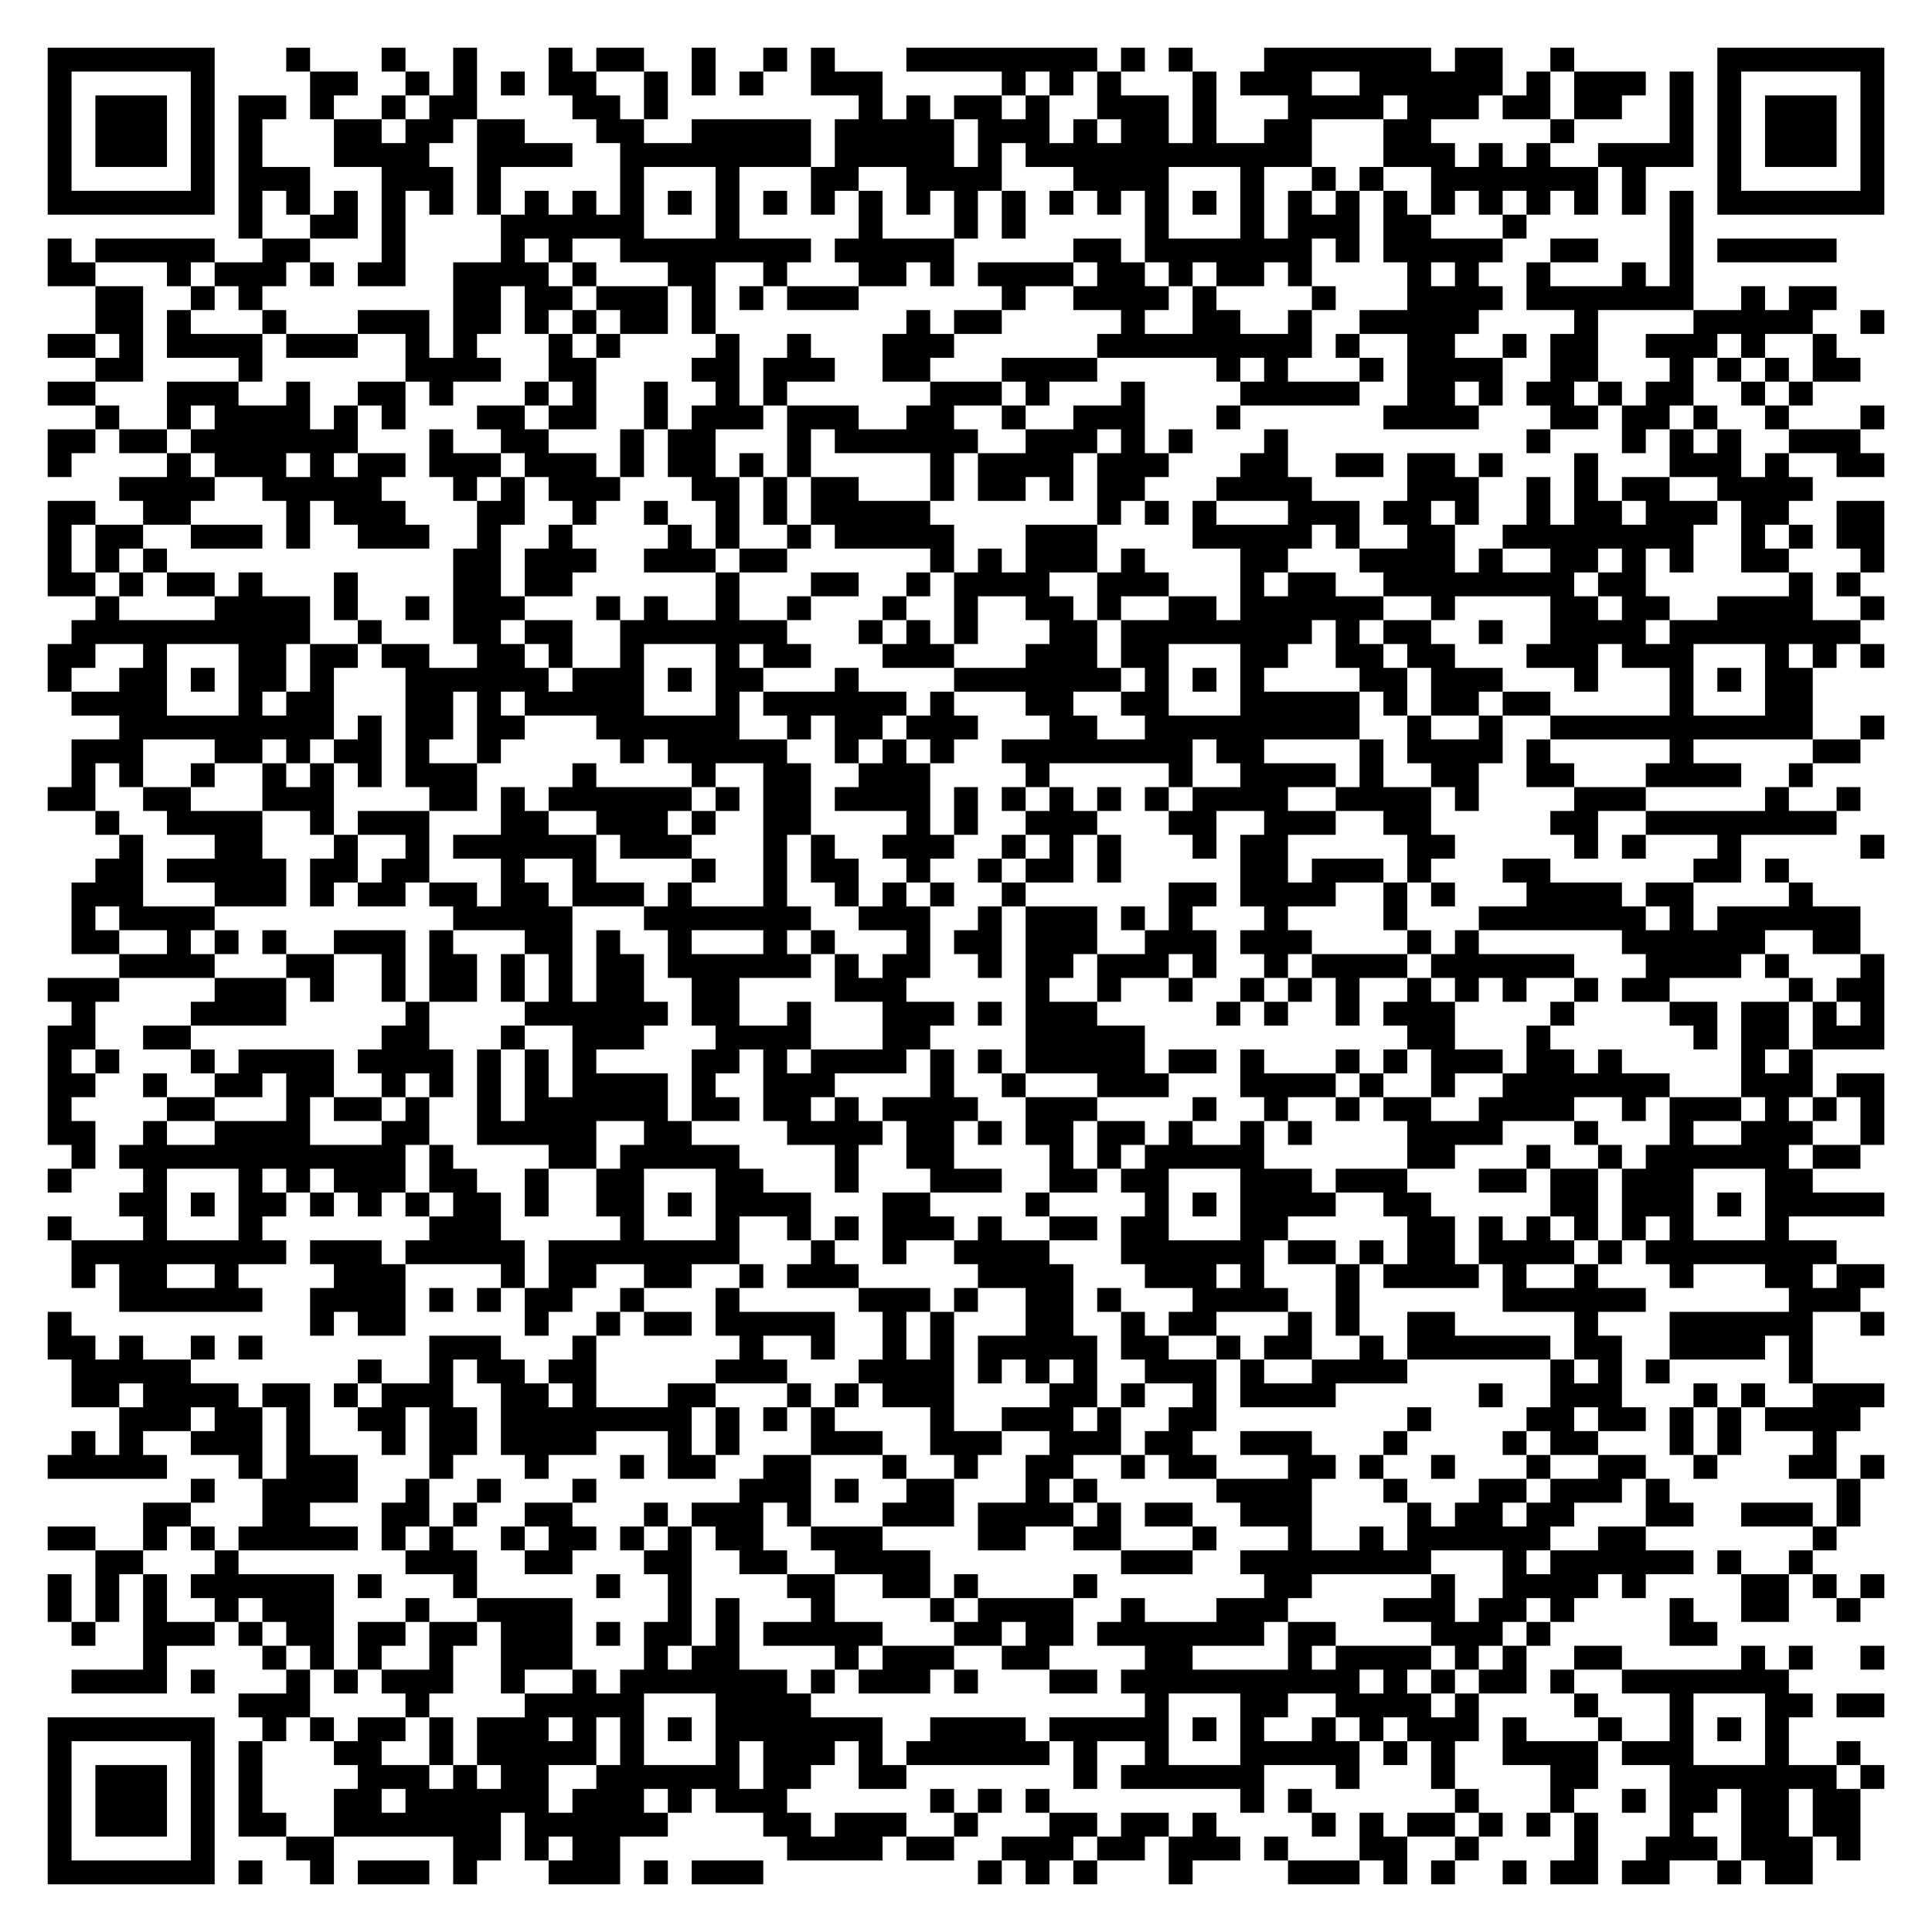
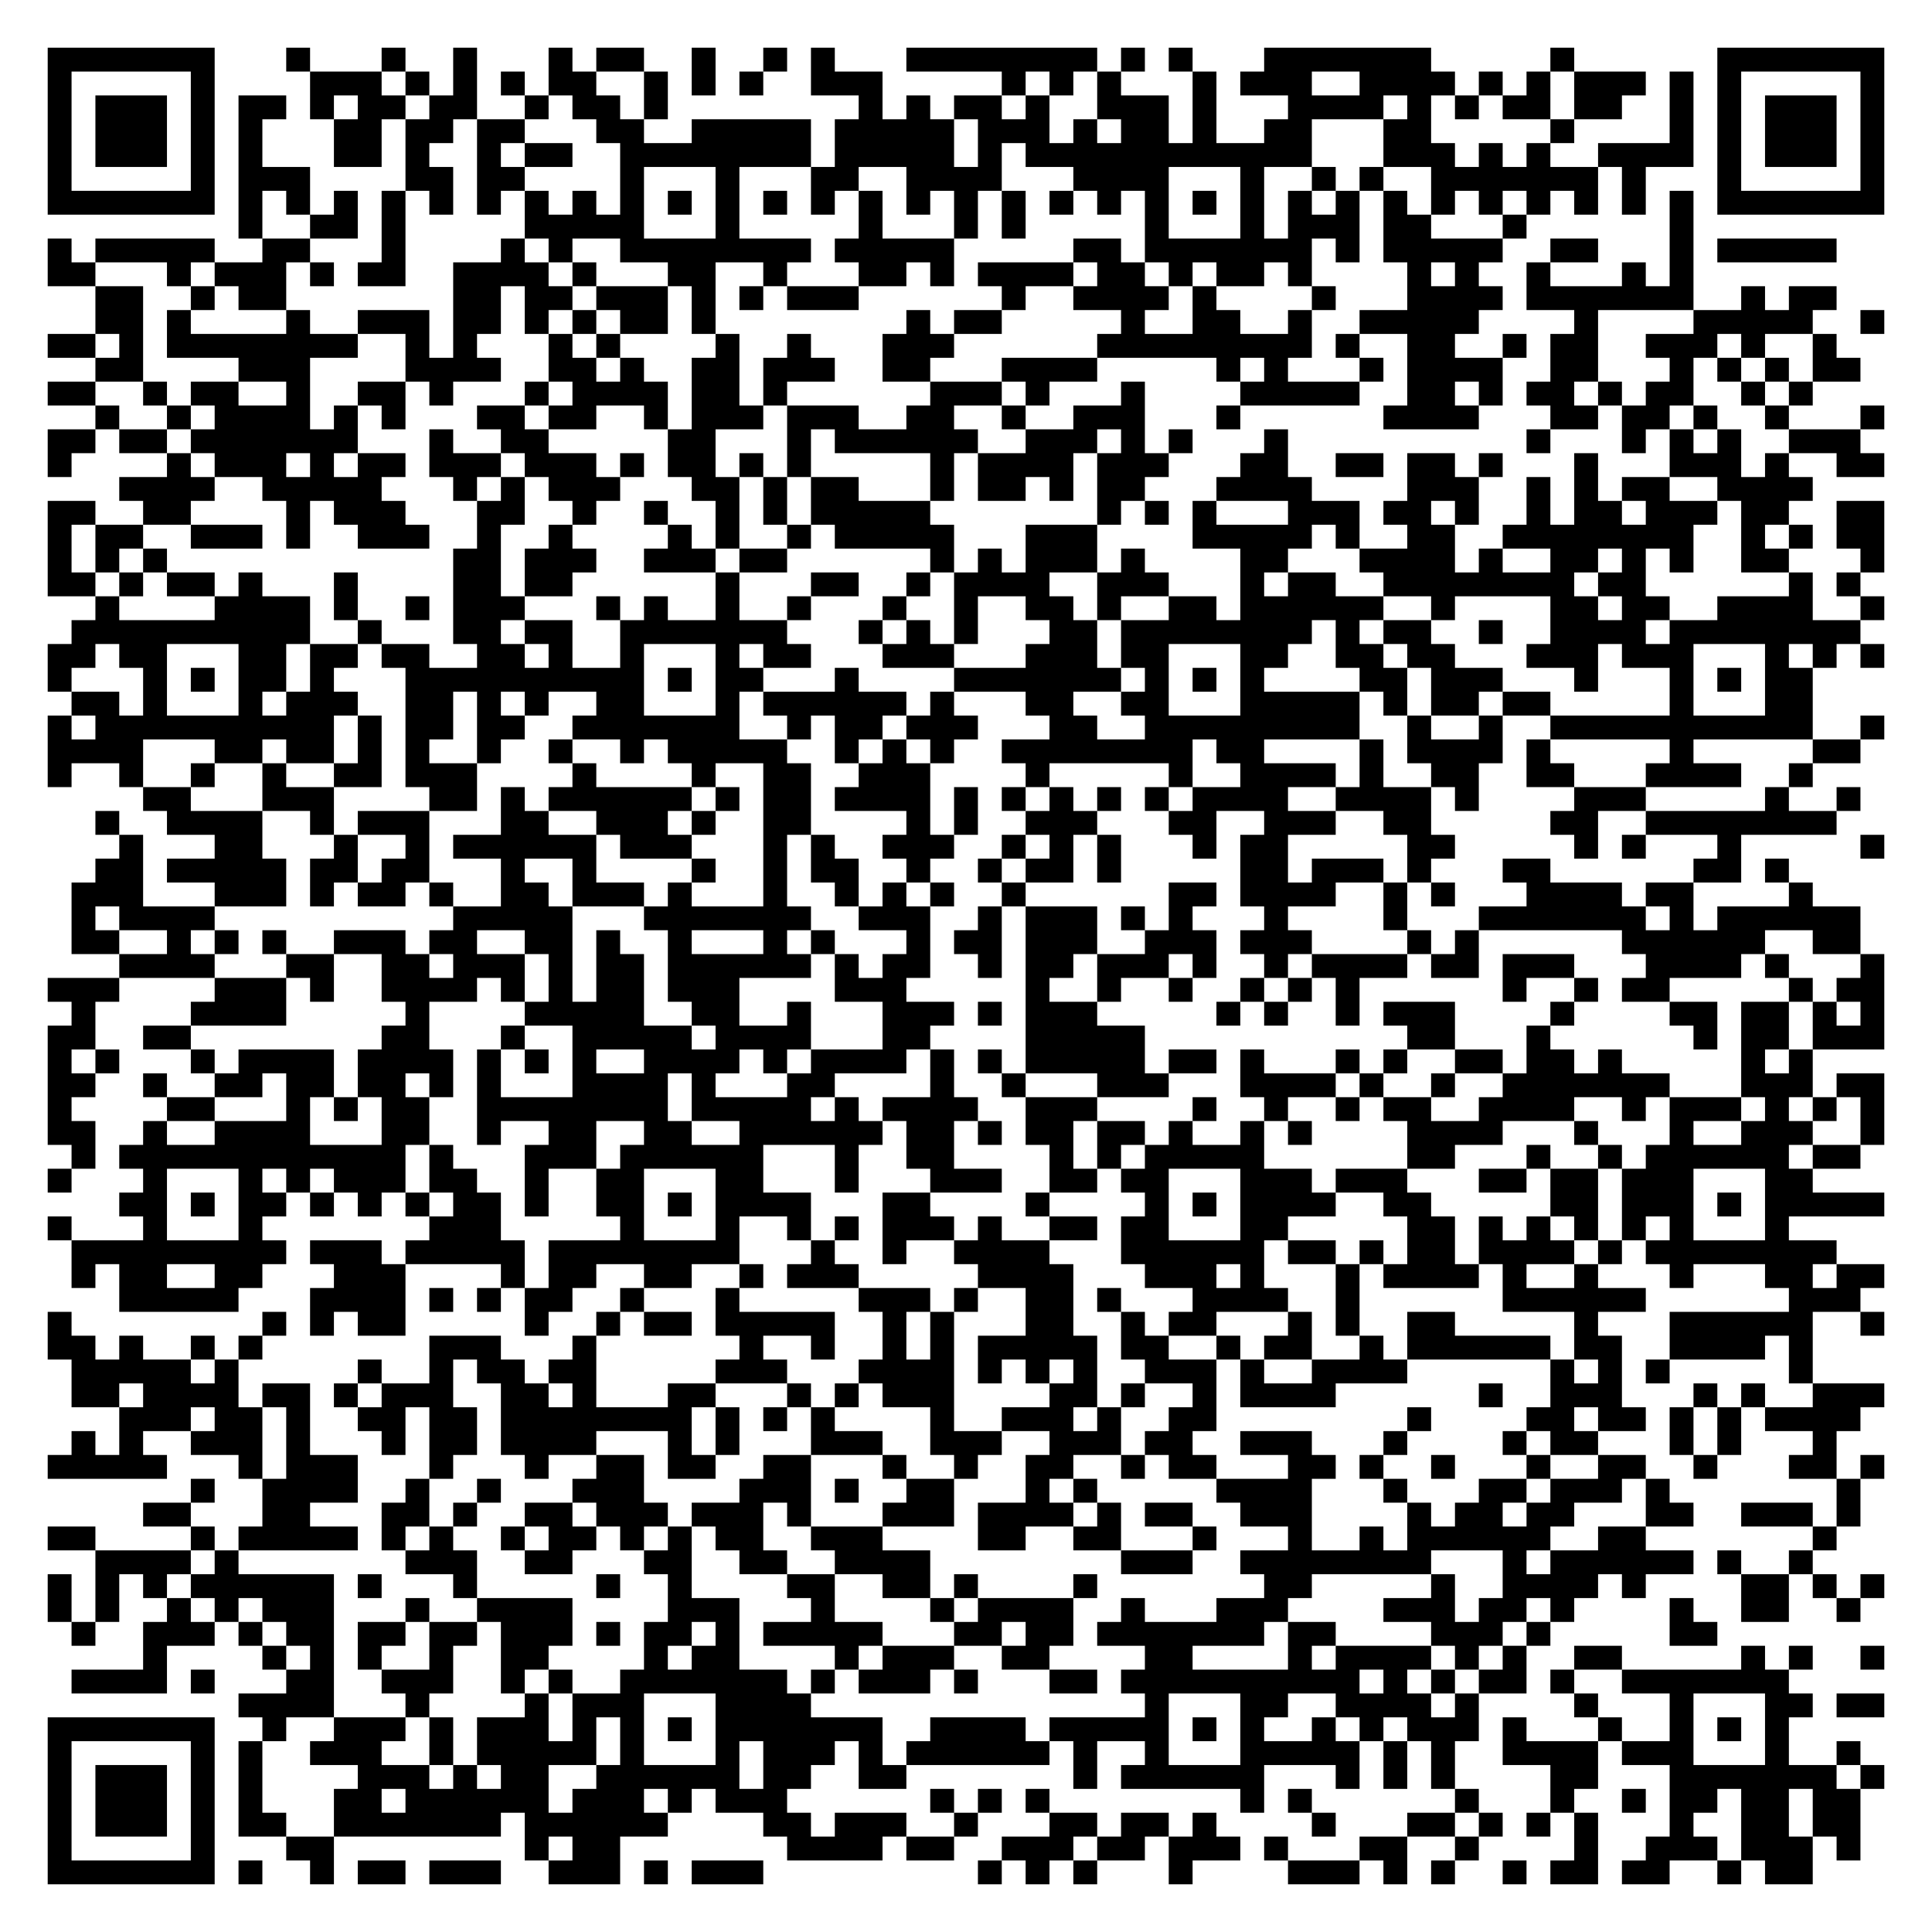
<svg xmlns="http://www.w3.org/2000/svg" width="324" height="324" class="segno">
  <g transform="scale(4)">
    <path fill="#fff" d="M0 0h81v81h-81z" />
-     <path class="qrline" stroke="#000" d="M2 2.5h7m3 0h1m3 0h1m2 0h1m3 0h1m1 0h2m2 0h1m2 0h1m1 0h1m3 0h8m1 0h1m1 0h1m3 0h7m1 0h2m2 0h1m6 0h7m-77 1h1m5 0h1m4 0h2m2 0h1m1 0h1m1 0h1m1 0h2m2 0h1m1 0h1m1 0h1m2 0h3m5 0h1m1 0h1m1 0h1m3 0h1m1 0h3m2 0h6m1 0h1m1 0h3m1 0h1m1 0h1m5 0h1m-77 1h1m1 0h3m1 0h1m1 0h2m1 0h1m2 0h1m1 0h2m4 0h2m1 0h1m8 0h1m1 0h1m1 0h2m1 0h1m2 0h3m1 0h1m3 0h4m1 0h3m1 0h2m1 0h2m2 0h1m1 0h1m1 0h3m1 0h1m-77 1h1m1 0h3m1 0h1m1 0h1m3 0h2m1 0h2m1 0h2m3 0h2m2 0h5m1 0h5m1 0h3m1 0h1m1 0h2m1 0h1m2 0h2m3 0h2m5 0h1m4 0h1m1 0h1m1 0h3m1 0h1m-77 1h1m1 0h3m1 0h1m1 0h1m3 0h4m2 0h4m2 0h8m1 0h5m1 0h1m1 0h12m3 0h3m1 0h1m1 0h1m2 0h4m1 0h1m1 0h3m1 0h1m-77 1h1m5 0h1m1 0h3m3 0h3m1 0h1m5 0h1m3 0h1m3 0h2m2 0h4m3 0h4m3 0h1m2 0h1m1 0h1m2 0h7m1 0h1m3 0h1m5 0h1m-77 1h7m1 0h1m1 0h1m1 0h1m1 0h1m1 0h1m1 0h1m1 0h1m1 0h1m1 0h1m1 0h1m1 0h1m1 0h1m1 0h1m1 0h1m1 0h1m1 0h1m1 0h1m1 0h1m1 0h1m1 0h1m1 0h1m1 0h1m1 0h1m1 0h1m1 0h1m1 0h1m1 0h1m1 0h1m1 0h1m1 0h1m1 0h1m1 0h7m-69 1h1m2 0h2m1 0h1m4 0h6m3 0h1m5 0h1m3 0h1m1 0h1m5 0h1m3 0h1m1 0h3m1 0h2m3 0h1m6 0h1m-69 1h1m1 0h5m2 0h2m3 0h1m4 0h1m1 0h1m2 0h8m1 0h5m5 0h2m1 0h7m1 0h1m1 0h5m2 0h2m3 0h1m1 0h5m-75 1h2m3 0h1m1 0h3m1 0h1m1 0h2m2 0h4m1 0h1m3 0h2m2 0h1m3 0h2m1 0h1m1 0h4m1 0h2m1 0h1m1 0h2m1 0h1m4 0h1m1 0h1m2 0h1m3 0h1m1 0h1m-67 1h2m2 0h1m1 0h1m8 0h2m1 0h2m1 0h3m1 0h1m1 0h1m1 0h3m6 0h1m2 0h4m1 0h1m4 0h1m3 0h4m1 0h7m2 0h1m1 0h2m-73 1h2m1 0h1m3 0h1m3 0h3m1 0h2m1 0h1m1 0h1m1 0h2m1 0h1m8 0h1m1 0h2m5 0h1m2 0h2m2 0h1m2 0h5m4 0h1m4 0h5m2 0h1m-77 1h2m1 0h1m1 0h4m1 0h3m2 0h1m1 0h1m3 0h1m1 0h1m4 0h1m2 0h1m3 0h3m6 0h9m1 0h1m2 0h2m2 0h1m1 0h2m2 0h3m1 0h1m2 0h1m-73 1h2m4 0h1m6 0h4m2 0h2m4 0h2m1 0h3m2 0h2m3 0h4m5 0h1m1 0h1m3 0h1m1 0h4m2 0h2m3 0h1m1 0h1m1 0h1m1 0h2m-76 1h2m3 0h3m2 0h1m2 0h2m1 0h1m3 0h1m1 0h1m2 0h1m2 0h1m1 0h1m6 0h3m1 0h1m3 0h1m4 0h5m2 0h2m1 0h1m1 0h2m1 0h1m1 0h2m2 0h1m1 0h1m-72 1h1m2 0h1m1 0h4m1 0h1m1 0h1m3 0h2m1 0h2m2 0h1m1 0h3m1 0h3m2 0h2m2 0h1m2 0h3m3 0h1m6 0h4m3 0h2m1 0h2m1 0h1m2 0h1m3 0h1m-77 1h2m1 0h2m1 0h7m3 0h1m2 0h2m3 0h1m1 0h2m3 0h1m1 0h6m2 0h3m1 0h1m1 0h1m3 0h1m10 0h1m3 0h1m1 0h1m1 0h1m2 0h3m-76 1h1m4 0h1m1 0h3m1 0h1m1 0h2m1 0h3m1 0h3m1 0h1m1 0h2m1 0h1m1 0h1m5 0h1m1 0h4m1 0h3m3 0h2m2 0h2m1 0h2m1 0h1m3 0h1m3 0h3m1 0h1m2 0h2m-74 1h4m2 0h5m3 0h1m1 0h1m1 0h3m3 0h2m1 0h1m1 0h2m3 0h1m1 0h2m1 0h1m1 0h2m3 0h4m4 0h3m2 0h1m1 0h1m1 0h2m2 0h4m-74 1h2m2 0h2m4 0h1m1 0h3m3 0h2m2 0h1m2 0h1m2 0h1m1 0h1m1 0h5m7 0h1m1 0h1m1 0h1m3 0h3m1 0h2m1 0h1m2 0h1m1 0h2m1 0h3m1 0h2m2 0h2m-77 1h1m1 0h2m2 0h3m1 0h1m2 0h3m2 0h1m2 0h1m4 0h1m1 0h1m2 0h1m1 0h5m3 0h3m4 0h5m1 0h1m2 0h2m2 0h8m2 0h1m1 0h1m1 0h2m-77 1h1m1 0h1m1 0h1m12 0h2m1 0h3m2 0h3m1 0h2m6 0h1m1 0h1m1 0h3m1 0h1m4 0h2m3 0h4m1 0h1m2 0h2m1 0h1m1 0h1m2 0h2m3 0h1m-77 1h2m1 0h1m1 0h2m1 0h1m3 0h1m4 0h2m1 0h2m6 0h1m3 0h2m2 0h1m1 0h4m2 0h3m3 0h1m1 0h2m2 0h8m1 0h2m6 0h1m1 0h1m-74 1h1m4 0h4m1 0h1m2 0h1m1 0h3m3 0h1m1 0h1m2 0h1m2 0h1m3 0h1m2 0h1m2 0h2m1 0h1m2 0h2m1 0h6m2 0h1m4 0h2m1 0h2m2 0h4m2 0h1m-76 1h10m2 0h1m3 0h2m1 0h2m2 0h7m3 0h1m1 0h1m1 0h1m3 0h2m1 0h8m1 0h1m1 0h2m2 0h1m2 0h4m1 0h8m-76 1h2m2 0h1m3 0h2m1 0h2m1 0h2m2 0h2m1 0h1m2 0h1m3 0h1m1 0h2m3 0h3m3 0h3m1 0h2m3 0h2m2 0h2m1 0h2m3 0h3m1 0h3m3 0h1m1 0h1m1 0h1m-77 1h1m2 0h2m1 0h1m1 0h2m1 0h1m3 0h6m1 0h3m1 0h1m1 0h2m3 0h1m4 0h7m1 0h1m1 0h1m1 0h1m4 0h2m1 0h3m3 0h1m3 0h1m1 0h1m1 0h2m-73 1h4m3 0h1m1 0h2m3 0h2m1 0h1m1 0h5m3 0h1m1 0h6m1 0h1m3 0h2m2 0h2m3 0h5m1 0h1m1 0h2m1 0h2m5 0h1m3 0h2m-71 1h9m1 0h1m1 0h2m1 0h2m3 0h6m2 0h1m1 0h2m1 0h3m3 0h2m2 0h9m2 0h1m2 0h1m2 0h11m2 0h1m-76 1h3m3 0h2m1 0h1m1 0h2m1 0h1m2 0h1m5 0h1m1 0h5m2 0h1m1 0h1m1 0h1m2 0h8m1 0h2m4 0h1m1 0h4m1 0h1m5 0h1m5 0h2m-75 1h1m1 0h1m2 0h1m2 0h1m1 0h1m1 0h1m1 0h3m4 0h1m4 0h1m2 0h2m2 0h3m4 0h1m5 0h1m2 0h4m1 0h1m2 0h2m2 0h2m3 0h4m2 0h1m-74 1h2m2 0h2m3 0h3m4 0h2m1 0h1m1 0h6m1 0h1m1 0h2m1 0h4m1 0h1m1 0h1m1 0h1m1 0h1m1 0h1m1 0h4m2 0h4m1 0h1m4 0h3m5 0h1m2 0h1m-74 1h1m2 0h4m2 0h1m1 0h3m3 0h2m2 0h3m1 0h1m2 0h2m4 0h1m1 0h1m2 0h3m3 0h2m2 0h3m2 0h2m5 0h2m2 0h8m-72 1h1m3 0h2m3 0h1m2 0h1m1 0h6m1 0h3m3 0h1m1 0h1m2 0h3m2 0h1m1 0h1m1 0h1m3 0h1m1 0h2m5 0h2m5 0h1m1 0h1m3 0h1m5 0h1m-75 1h2m1 0h5m1 0h2m1 0h2m3 0h1m2 0h1m4 0h1m2 0h1m1 0h2m2 0h1m2 0h1m1 0h2m1 0h1m5 0h2m1 0h3m1 0h1m3 0h2m6 0h2m1 0h1m-72 1h3m3 0h3m1 0h1m1 0h2m1 0h2m1 0h2m1 0h3m1 0h1m3 0h1m2 0h1m1 0h1m1 0h1m2 0h1m6 0h2m1 0h4m2 0h1m1 0h1m3 0h4m1 0h2m4 0h1m-73 1h1m1 0h4m10 0h5m3 0h7m2 0h3m2 0h1m1 0h3m1 0h1m1 0h1m3 0h1m4 0h1m3 0h7m1 0h1m1 0h6m-75 1h2m2 0h1m1 0h1m1 0h1m2 0h3m1 0h1m3 0h2m1 0h1m2 0h1m3 0h1m1 0h1m3 0h1m1 0h2m1 0h3m2 0h3m1 0h3m4 0h1m1 0h1m6 0h6m2 0h2m-73 1h4m3 0h2m2 0h1m1 0h2m1 0h1m1 0h1m1 0h2m1 0h6m1 0h1m1 0h2m2 0h1m1 0h2m1 0h3m1 0h1m2 0h1m1 0h4m1 0h6m3 0h4m1 0h1m3 0h1m-77 1h3m4 0h3m1 0h1m2 0h1m1 0h2m1 0h1m1 0h1m1 0h2m2 0h2m4 0h3m5 0h1m2 0h1m2 0h1m2 0h1m1 0h1m1 0h1m2 0h1m1 0h1m1 0h1m2 0h1m1 0h2m5 0h1m1 0h2m-76 1h1m4 0h4m5 0h1m4 0h6m1 0h2m2 0h1m3 0h3m1 0h1m1 0h3m5 0h1m1 0h1m2 0h1m1 0h3m4 0h1m4 0h2m1 0h2m1 0h1m1 0h1m-77 1h2m2 0h2m8 0h2m3 0h1m2 0h3m3 0h4m3 0h2m4 0h5m11 0h2m3 0h1m6 0h1m1 0h2m1 0h3m-77 1h1m1 0h1m3 0h1m1 0h4m1 0h4m1 0h1m1 0h1m1 0h1m4 0h2m1 0h1m1 0h4m1 0h1m1 0h1m1 0h5m1 0h2m1 0h1m3 0h1m1 0h1m1 0h3m1 0h2m1 0h1m5 0h1m1 0h1m-74 1h2m2 0h1m2 0h2m1 0h2m2 0h1m1 0h1m1 0h1m1 0h1m1 0h4m1 0h1m2 0h3m4 0h1m2 0h1m3 0h3m3 0h4m1 0h1m2 0h1m2 0h7m3 0h3m1 0h2m-77 1h1m4 0h2m3 0h1m1 0h2m1 0h1m2 0h1m1 0h6m1 0h2m1 0h2m1 0h1m1 0h4m2 0h3m4 0h1m2 0h1m2 0h1m1 0h2m2 0h4m2 0h1m1 0h3m1 0h1m1 0h1m1 0h1m-77 1h2m2 0h1m2 0h4m3 0h2m2 0h5m2 0h2m4 0h4m1 0h2m1 0h1m1 0h2m1 0h2m1 0h1m2 0h1m1 0h1m4 0h4m3 0h1m3 0h1m2 0h3m2 0h1m-76 1h1m1 0h12m1 0h1m4 0h2m1 0h5m4 0h1m2 0h2m4 0h1m1 0h1m1 0h5m6 0h2m3 0h1m2 0h1m1 0h6m1 0h2m-76 1h1m3 0h1m3 0h1m1 0h1m1 0h3m1 0h2m2 0h1m2 0h2m3 0h2m3 0h1m3 0h3m2 0h2m1 0h2m3 0h3m1 0h3m3 0h2m1 0h2m1 0h3m3 0h2m-71 1h2m1 0h1m1 0h2m1 0h1m1 0h1m1 0h1m1 0h2m1 0h1m2 0h2m1 0h1m1 0h4m3 0h2m4 0h1m4 0h1m1 0h1m1 0h4m2 0h2m5 0h2m1 0h3m1 0h1m1 0h5m-77 1h1m3 0h1m3 0h1m7 0h3m5 0h1m3 0h1m2 0h1m1 0h1m1 0h3m1 0h1m2 0h2m1 0h2m3 0h2m5 0h2m1 0h1m1 0h1m1 0h1m1 0h1m1 0h1m3 0h1m-72 1h9m1 0h3m1 0h5m1 0h8m3 0h1m2 0h1m2 0h4m3 0h6m1 0h2m1 0h1m1 0h2m1 0h4m1 0h1m1 0h8m-74 1h1m1 0h2m2 0h1m4 0h3m4 0h1m1 0h2m2 0h2m2 0h1m1 0h3m5 0h4m3 0h3m1 0h1m3 0h1m1 0h4m1 0h1m2 0h1m3 0h1m3 0h2m1 0h2m-74 1h6m2 0h4m1 0h1m1 0h1m1 0h2m2 0h1m3 0h1m5 0h3m1 0h1m2 0h2m1 0h1m3 0h4m2 0h1m6 0h6m6 0h3m-76 1h1m10 0h1m1 0h2m5 0h1m2 0h1m1 0h2m1 0h5m2 0h1m1 0h1m3 0h2m2 0h1m1 0h2m3 0h1m1 0h1m2 0h2m5 0h1m3 0h6m2 0h1m-77 1h2m1 0h1m2 0h1m1 0h1m7 0h3m3 0h1m6 0h1m2 0h1m2 0h1m1 0h1m1 0h5m1 0h2m2 0h1m1 0h2m2 0h1m1 0h6m1 0h2m2 0h4m1 0h1m-73 1h5m7 0h1m2 0h1m1 0h2m1 0h2m5 0h3m3 0h4m1 0h1m1 0h1m1 0h1m2 0h3m1 0h1m2 0h4m6 0h1m1 0h1m1 0h1m5 0h1m-73 1h2m1 0h4m1 0h2m1 0h1m1 0h3m2 0h2m1 0h1m3 0h2m3 0h1m1 0h1m1 0h3m4 0h2m1 0h1m2 0h1m1 0h4m6 0h1m2 0h3m3 0h1m1 0h1m2 0h3m-74 1h3m1 0h2m1 0h1m2 0h2m1 0h2m1 0h8m1 0h1m1 0h1m1 0h1m4 0h1m2 0h3m1 0h1m2 0h2m8 0h1m4 0h2m1 0h2m1 0h1m1 0h1m1 0h4m-75 1h1m1 0h1m2 0h3m1 0h1m3 0h1m1 0h2m1 0h4m3 0h1m1 0h1m3 0h3m2 0h3m2 0h3m1 0h2m2 0h3m3 0h1m4 0h1m1 0h2m3 0h1m1 0h1m3 0h1m-75 1h5m3 0h1m1 0h3m3 0h1m3 0h1m3 0h1m1 0h2m2 0h2m3 0h1m2 0h1m2 0h2m2 0h1m1 0h2m3 0h2m1 0h1m2 0h1m3 0h1m2 0h2m2 0h1m3 0h2m1 0h1m-71 1h1m2 0h4m2 0h1m2 0h1m3 0h1m6 0h3m1 0h1m2 0h2m3 0h1m1 0h1m5 0h4m3 0h1m3 0h2m1 0h3m1 0h1m7 0h1m-72 1h2m3 0h2m3 0h2m1 0h1m2 0h2m3 0h1m1 0h3m1 0h1m3 0h3m1 0h4m1 0h1m1 0h2m2 0h3m4 0h1m1 0h2m1 0h2m3 0h2m2 0h3m1 0h1m-76 1h2m2 0h1m1 0h1m1 0h5m1 0h1m1 0h1m2 0h1m1 0h2m1 0h1m1 0h1m1 0h2m2 0h3m4 0h2m2 0h2m3 0h1m3 0h1m2 0h1m1 0h6m2 0h2m7 0h1m-73 1h2m3 0h1m7 0h3m2 0h2m3 0h2m2 0h2m2 0h4m8 0h3m2 0h8m3 0h1m1 0h6m1 0h1m2 0h1m-74 1h1m1 0h1m1 0h1m1 0h6m1 0h1m3 0h1m5 0h1m2 0h1m4 0h2m2 0h2m1 0h1m4 0h1m7 0h2m5 0h1m2 0h4m1 0h1m4 0h2m1 0h1m1 0h1m-77 1h1m1 0h1m1 0h1m2 0h1m1 0h3m3 0h1m2 0h4m4 0h1m1 0h1m3 0h1m4 0h1m1 0h4m2 0h1m3 0h3m4 0h3m1 0h2m1 0h1m4 0h1m2 0h2m2 0h1m-75 1h1m2 0h3m1 0h1m1 0h2m1 0h2m1 0h2m1 0h3m1 0h1m1 0h2m1 0h1m1 0h5m3 0h2m1 0h2m1 0h7m1 0h2m4 0h3m1 0h1m5 0h2m-66 1h1m4 0h1m1 0h1m1 0h1m2 0h1m2 0h3m3 0h1m1 0h2m4 0h1m1 0h3m2 0h2m4 0h2m4 0h1m1 0h4m1 0h1m1 0h1m2 0h2m5 0h1m1 0h1m2 0h1m-76 1h4m1 0h1m3 0h1m1 0h1m1 0h3m2 0h1m2 0h1m1 0h7m1 0h1m1 0h3m1 0h1m3 0h2m1 0h10m1 0h1m1 0h1m1 0h2m1 0h1m2 0h7m-65 1h3m4 0h1m4 0h5m3 0h4m14 0h1m3 0h2m2 0h4m1 0h1m4 0h1m3 0h1m3 0h2m1 0h2m-77 1h7m2 0h1m1 0h1m1 0h2m1 0h1m1 0h3m1 0h1m1 0h1m1 0h1m1 0h7m2 0h4m1 0h5m1 0h1m1 0h1m2 0h1m1 0h1m1 0h3m1 0h1m3 0h1m2 0h1m1 0h1m1 0h1m-73 1h1m5 0h1m1 0h1m3 0h2m2 0h1m1 0h5m1 0h1m3 0h1m1 0h3m1 0h1m1 0h6m1 0h1m2 0h1m3 0h5m1 0h1m1 0h1m2 0h4m1 0h3m3 0h1m2 0h1m-76 1h1m1 0h3m1 0h1m1 0h1m4 0h3m1 0h1m1 0h2m2 0h6m1 0h2m2 0h2m7 0h1m1 0h6m3 0h1m3 0h1m4 0h2m3 0h7m1 0h1m-77 1h1m1 0h3m1 0h1m1 0h1m3 0h2m1 0h6m1 0h3m1 0h1m1 0h3m6 0h1m1 0h1m1 0h1m8 0h1m1 0h1m6 0h1m3 0h1m2 0h1m1 0h2m1 0h2m1 0h2m-76 1h1m1 0h3m1 0h1m1 0h2m2 0h7m1 0h6m4 0h2m1 0h3m2 0h1m3 0h2m1 0h2m1 0h1m4 0h1m1 0h1m1 0h2m1 0h1m1 0h1m1 0h1m3 0h1m2 0h2m1 0h2m-76 1h1m5 0h1m3 0h2m5 0h2m1 0h1m1 0h2m7 0h4m1 0h2m2 0h3m1 0h2m1 0h3m1 0h1m3 0h2m2 0h1m4 0h1m2 0h3m1 0h3m1 0h1m-76 1h7m1 0h1m2 0h1m1 0h3m1 0h1m3 0h3m1 0h1m1 0h3m9 0h1m1 0h1m1 0h1m3 0h1m4 0h3m1 0h1m1 0h1m2 0h1m1 0h2m1 0h2m2 0h1m1 0h2" />
+     <path class="qrline" stroke="#000" d="M2 2.5h7m3 0h1m3 0h1m2 0h1m3 0h1m1 0h2m2 0h1m2 0h1m1 0h1m3 0h8m1 0h1m1 0h1m3 0h7m5 0h1m6 0h7m-77 1h1m5 0h1m4 0h3m1 0h1m1 0h1m1 0h1m1 0h2m2 0h1m1 0h1m1 0h1m2 0h3m5 0h1m1 0h1m1 0h1m3 0h1m1 0h3m2 0h4m1 0h1m1 0h1m1 0h3m1 0h1m1 0h1m5 0h1m-77 1h1m1 0h3m1 0h1m1 0h2m1 0h1m1 0h2m1 0h2m2 0h1m1 0h2m1 0h1m8 0h1m1 0h1m1 0h2m1 0h1m2 0h3m1 0h1m3 0h4m1 0h1m1 0h1m1 0h2m1 0h2m2 0h1m1 0h1m1 0h3m1 0h1m-77 1h1m1 0h3m1 0h1m1 0h1m3 0h2m1 0h2m1 0h2m3 0h2m2 0h5m1 0h5m1 0h3m1 0h1m1 0h2m1 0h1m2 0h2m3 0h2m5 0h1m4 0h1m1 0h1m1 0h3m1 0h1m-77 1h1m1 0h3m1 0h1m1 0h1m3 0h2m1 0h1m2 0h1m1 0h2m2 0h8m1 0h5m1 0h1m1 0h12m3 0h3m1 0h1m1 0h1m2 0h4m1 0h1m1 0h3m1 0h1m-77 1h1m5 0h1m1 0h3m4 0h2m1 0h2m4 0h1m3 0h1m3 0h2m2 0h4m3 0h4m3 0h1m2 0h1m1 0h1m2 0h7m1 0h1m3 0h1m5 0h1m-77 1h7m1 0h1m1 0h1m1 0h1m1 0h1m1 0h1m1 0h1m1 0h1m1 0h1m1 0h1m1 0h1m1 0h1m1 0h1m1 0h1m1 0h1m1 0h1m1 0h1m1 0h1m1 0h1m1 0h1m1 0h1m1 0h1m1 0h1m1 0h1m1 0h1m1 0h1m1 0h1m1 0h1m1 0h1m1 0h1m1 0h1m1 0h1m1 0h7m-69 1h1m2 0h2m1 0h1m5 0h5m3 0h1m5 0h1m3 0h1m1 0h1m5 0h1m3 0h1m1 0h3m1 0h2m3 0h1m6 0h1m-69 1h1m1 0h5m2 0h2m3 0h1m4 0h1m1 0h1m2 0h8m1 0h5m5 0h2m1 0h7m1 0h1m1 0h5m2 0h2m3 0h1m1 0h5m-75 1h2m3 0h1m1 0h3m1 0h1m1 0h2m2 0h4m1 0h1m3 0h2m2 0h1m3 0h2m1 0h1m1 0h4m1 0h2m1 0h1m1 0h2m1 0h1m4 0h1m1 0h1m2 0h1m3 0h1m1 0h1m-67 1h2m2 0h1m1 0h2m7 0h2m1 0h2m1 0h3m1 0h1m1 0h1m1 0h3m6 0h1m2 0h4m1 0h1m4 0h1m3 0h4m1 0h7m2 0h1m1 0h2m-73 1h2m1 0h1m4 0h1m2 0h3m1 0h2m1 0h1m1 0h1m1 0h2m1 0h1m8 0h1m1 0h2m5 0h1m2 0h2m2 0h1m2 0h5m4 0h1m4 0h5m2 0h1m-77 1h2m1 0h1m1 0h8m2 0h1m1 0h1m3 0h1m1 0h1m4 0h1m2 0h1m3 0h3m6 0h9m1 0h1m2 0h2m2 0h1m1 0h2m2 0h3m1 0h1m2 0h1m-73 1h2m4 0h3m4 0h4m2 0h2m1 0h1m2 0h2m1 0h3m2 0h2m3 0h4m5 0h1m1 0h1m3 0h1m1 0h4m2 0h2m3 0h1m1 0h1m1 0h1m1 0h2m-76 1h2m2 0h1m1 0h2m2 0h1m2 0h2m1 0h1m3 0h1m1 0h4m1 0h2m1 0h1m6 0h3m1 0h1m3 0h1m4 0h5m2 0h2m1 0h1m1 0h2m1 0h1m1 0h2m2 0h1m1 0h1m-72 1h1m2 0h1m1 0h4m1 0h1m1 0h1m3 0h2m1 0h2m2 0h1m1 0h3m1 0h3m2 0h2m2 0h1m2 0h3m3 0h1m6 0h4m3 0h2m1 0h2m1 0h1m2 0h1m3 0h1m-77 1h2m1 0h2m1 0h7m3 0h1m2 0h2m5 0h2m3 0h1m1 0h6m2 0h3m1 0h1m1 0h1m3 0h1m10 0h1m3 0h1m1 0h1m1 0h1m2 0h3m-76 1h1m4 0h1m1 0h3m1 0h1m1 0h2m1 0h3m1 0h3m1 0h1m1 0h2m1 0h1m1 0h1m5 0h1m1 0h4m1 0h3m3 0h2m2 0h2m1 0h2m1 0h1m3 0h1m3 0h3m1 0h1m2 0h2m-74 1h4m2 0h5m3 0h1m1 0h1m1 0h3m3 0h2m1 0h1m1 0h2m3 0h1m1 0h2m1 0h1m1 0h2m3 0h4m4 0h3m2 0h1m1 0h1m1 0h2m2 0h4m-74 1h2m2 0h2m4 0h1m1 0h3m3 0h2m2 0h1m2 0h1m2 0h1m1 0h1m1 0h5m7 0h1m1 0h1m1 0h1m3 0h3m1 0h2m1 0h1m2 0h1m1 0h2m1 0h3m1 0h2m2 0h2m-77 1h1m1 0h2m2 0h3m1 0h1m2 0h3m2 0h1m2 0h1m4 0h1m1 0h1m2 0h1m1 0h5m3 0h3m4 0h5m1 0h1m2 0h2m2 0h8m2 0h1m1 0h1m1 0h2m-77 1h1m1 0h1m1 0h1m12 0h2m1 0h3m2 0h3m1 0h2m6 0h1m1 0h1m1 0h3m1 0h1m4 0h2m3 0h4m1 0h1m2 0h2m1 0h1m1 0h1m2 0h2m3 0h1m-77 1h2m1 0h1m1 0h2m1 0h1m3 0h1m4 0h2m1 0h2m6 0h1m3 0h2m2 0h1m1 0h4m2 0h3m3 0h1m1 0h2m2 0h8m1 0h2m6 0h1m1 0h1m-74 1h1m4 0h4m1 0h1m2 0h1m1 0h3m3 0h1m1 0h1m2 0h1m2 0h1m3 0h1m2 0h1m2 0h2m1 0h1m2 0h2m1 0h6m2 0h1m4 0h2m1 0h2m2 0h4m2 0h1m-76 1h10m2 0h1m3 0h2m1 0h2m2 0h7m3 0h1m1 0h1m1 0h1m3 0h2m1 0h8m1 0h1m1 0h2m2 0h1m2 0h4m1 0h8m-76 1h2m1 0h2m3 0h2m1 0h2m1 0h2m2 0h2m1 0h1m2 0h1m3 0h1m1 0h2m3 0h3m3 0h3m1 0h2m3 0h2m2 0h2m1 0h2m3 0h3m1 0h3m3 0h1m1 0h1m1 0h1m-77 1h1m3 0h1m1 0h1m1 0h2m1 0h1m3 0h10m1 0h1m1 0h2m3 0h1m4 0h7m1 0h1m1 0h1m1 0h1m4 0h2m1 0h3m3 0h1m3 0h1m1 0h1m1 0h2m-73 1h2m1 0h1m3 0h1m1 0h3m2 0h2m1 0h1m1 0h1m2 0h2m3 0h1m1 0h6m1 0h1m3 0h2m2 0h2m3 0h5m1 0h1m1 0h2m1 0h2m5 0h1m3 0h2m-74 1h1m1 0h10m1 0h1m1 0h2m1 0h2m2 0h7m2 0h1m1 0h2m1 0h3m3 0h2m2 0h9m2 0h1m2 0h1m2 0h11m2 0h1m-77 1h4m3 0h2m1 0h2m1 0h1m1 0h1m2 0h1m2 0h1m2 0h1m1 0h5m2 0h1m1 0h1m1 0h1m2 0h8m1 0h2m4 0h1m1 0h4m1 0h1m5 0h1m5 0h2m-76 1h1m2 0h1m2 0h1m2 0h1m2 0h2m1 0h3m4 0h1m4 0h1m2 0h2m2 0h3m4 0h1m5 0h1m2 0h4m1 0h1m2 0h2m2 0h2m3 0h4m2 0h1m-70 1h2m3 0h3m4 0h2m1 0h1m1 0h6m1 0h1m1 0h2m1 0h4m1 0h1m1 0h1m1 0h1m1 0h1m1 0h1m1 0h4m2 0h4m1 0h1m4 0h3m5 0h1m2 0h1m-74 1h1m2 0h4m2 0h1m1 0h3m3 0h2m2 0h3m1 0h1m2 0h2m4 0h1m1 0h1m2 0h3m3 0h2m2 0h3m2 0h2m5 0h2m2 0h8m-72 1h1m3 0h2m3 0h1m2 0h1m1 0h6m1 0h3m3 0h1m1 0h1m2 0h3m2 0h1m1 0h1m1 0h1m3 0h1m1 0h2m5 0h2m5 0h1m1 0h1m3 0h1m5 0h1m-75 1h2m1 0h5m1 0h2m1 0h2m3 0h1m2 0h1m4 0h1m2 0h1m1 0h2m2 0h1m2 0h1m1 0h2m1 0h1m5 0h2m1 0h3m1 0h1m3 0h2m6 0h2m1 0h1m-72 1h3m3 0h3m1 0h1m1 0h2m1 0h1m2 0h2m1 0h3m1 0h1m3 0h1m2 0h1m1 0h1m1 0h1m2 0h1m6 0h2m1 0h4m2 0h1m1 0h1m3 0h4m1 0h2m4 0h1m-73 1h1m1 0h4m10 0h5m3 0h7m2 0h3m2 0h1m1 0h3m1 0h1m1 0h1m3 0h1m4 0h1m3 0h7m1 0h1m1 0h6m-75 1h2m2 0h1m1 0h1m1 0h1m2 0h3m1 0h2m2 0h2m1 0h1m2 0h1m3 0h1m1 0h1m3 0h1m1 0h2m1 0h3m2 0h3m1 0h3m4 0h1m1 0h1m6 0h6m2 0h2m-73 1h4m3 0h2m2 0h2m1 0h3m1 0h1m1 0h2m1 0h6m1 0h1m1 0h2m2 0h1m1 0h2m1 0h3m1 0h1m2 0h1m1 0h4m1 0h2m1 0h3m3 0h4m1 0h1m3 0h1m-77 1h3m4 0h3m1 0h1m2 0h4m1 0h1m1 0h1m1 0h2m1 0h3m4 0h3m5 0h1m2 0h1m2 0h1m2 0h1m1 0h1m1 0h1m6 0h1m2 0h1m1 0h2m5 0h1m1 0h2m-76 1h1m4 0h4m5 0h1m4 0h5m2 0h2m2 0h1m3 0h3m1 0h1m1 0h3m5 0h1m1 0h1m2 0h1m1 0h3m4 0h1m4 0h2m1 0h2m1 0h1m1 0h1m-77 1h2m2 0h2m8 0h2m3 0h1m2 0h5m1 0h4m3 0h2m4 0h5m11 0h2m3 0h1m6 0h1m1 0h2m1 0h3m-77 1h1m1 0h1m3 0h1m1 0h4m1 0h4m1 0h1m1 0h1m1 0h1m2 0h4m1 0h1m1 0h4m1 0h1m1 0h1m1 0h5m1 0h2m1 0h1m3 0h1m1 0h1m2 0h2m1 0h2m1 0h1m5 0h1m1 0h1m-74 1h2m2 0h1m2 0h2m1 0h2m1 0h2m1 0h1m1 0h1m3 0h4m1 0h1m3 0h2m4 0h1m2 0h1m3 0h3m3 0h4m1 0h1m2 0h1m2 0h7m3 0h3m1 0h2m-77 1h1m4 0h2m3 0h1m1 0h1m1 0h2m2 0h8m1 0h5m1 0h1m1 0h4m2 0h3m4 0h1m2 0h1m2 0h1m1 0h2m2 0h4m2 0h1m1 0h3m1 0h1m1 0h1m1 0h1m-77 1h2m2 0h1m2 0h4m3 0h2m2 0h1m2 0h2m2 0h2m2 0h6m1 0h2m1 0h1m1 0h2m1 0h2m1 0h1m2 0h1m1 0h1m4 0h4m3 0h1m3 0h1m2 0h3m2 0h1m-76 1h1m1 0h12m1 0h1m3 0h3m1 0h6m3 0h1m2 0h2m4 0h1m1 0h1m1 0h5m6 0h2m3 0h1m2 0h1m1 0h6m1 0h2m-76 1h1m3 0h1m3 0h1m1 0h1m1 0h3m1 0h2m2 0h1m2 0h2m3 0h2m3 0h1m3 0h3m2 0h2m1 0h2m3 0h3m1 0h3m3 0h2m1 0h2m1 0h3m3 0h2m-71 1h2m1 0h1m1 0h2m1 0h1m1 0h1m1 0h1m1 0h2m1 0h1m2 0h2m1 0h1m1 0h4m3 0h2m4 0h1m4 0h1m1 0h1m1 0h4m2 0h2m5 0h2m1 0h3m1 0h1m1 0h5m-77 1h1m3 0h1m3 0h1m7 0h3m5 0h1m3 0h1m2 0h1m1 0h1m1 0h3m1 0h1m2 0h2m1 0h2m3 0h2m5 0h2m1 0h1m1 0h1m1 0h1m1 0h1m1 0h1m3 0h1m-72 1h9m1 0h3m1 0h5m1 0h8m3 0h1m2 0h1m2 0h4m3 0h6m1 0h2m1 0h1m1 0h2m1 0h4m1 0h1m1 0h8m-74 1h1m1 0h2m2 0h2m3 0h3m4 0h1m1 0h2m2 0h2m2 0h1m1 0h3m5 0h4m3 0h3m1 0h1m3 0h1m1 0h4m1 0h1m2 0h1m3 0h1m3 0h2m1 0h2m-74 1h5m3 0h4m1 0h1m1 0h1m1 0h2m2 0h1m3 0h1m5 0h3m1 0h1m2 0h2m1 0h1m3 0h4m2 0h1m6 0h6m6 0h3m-76 1h1m8 0h1m1 0h1m1 0h2m5 0h1m2 0h1m1 0h2m1 0h5m2 0h1m1 0h1m3 0h2m2 0h1m1 0h2m3 0h1m1 0h1m2 0h2m5 0h1m3 0h6m2 0h1m-77 1h2m1 0h1m2 0h1m1 0h1m7 0h3m3 0h1m6 0h1m2 0h1m2 0h1m1 0h1m1 0h5m1 0h2m2 0h1m1 0h2m2 0h1m1 0h6m1 0h2m2 0h4m1 0h1m-73 1h5m1 0h1m5 0h1m2 0h1m1 0h2m1 0h2m5 0h3m3 0h4m1 0h1m1 0h1m1 0h1m2 0h3m1 0h1m2 0h4m6 0h1m1 0h1m1 0h1m5 0h1m-73 1h2m1 0h4m1 0h2m1 0h1m1 0h3m2 0h2m1 0h1m3 0h2m3 0h1m1 0h1m1 0h3m4 0h2m1 0h1m2 0h1m1 0h4m6 0h1m2 0h3m3 0h1m1 0h1m2 0h3m-74 1h3m1 0h2m1 0h1m2 0h2m1 0h2m1 0h8m1 0h1m1 0h1m1 0h1m4 0h1m2 0h3m1 0h1m2 0h2m8 0h1m4 0h2m1 0h2m1 0h1m1 0h1m1 0h4m-75 1h1m1 0h1m2 0h3m1 0h1m3 0h1m1 0h2m1 0h4m3 0h1m1 0h1m3 0h3m2 0h3m2 0h3m1 0h2m2 0h3m3 0h1m4 0h1m1 0h2m3 0h1m1 0h1m3 0h1m-75 1h5m3 0h1m1 0h3m3 0h1m3 0h1m2 0h2m1 0h2m2 0h2m3 0h1m2 0h1m2 0h2m2 0h1m1 0h2m3 0h2m1 0h1m2 0h1m3 0h1m2 0h2m2 0h1m3 0h2m1 0h1m-71 1h1m2 0h4m2 0h1m2 0h1m3 0h3m4 0h3m1 0h1m2 0h2m3 0h1m1 0h1m5 0h4m3 0h1m3 0h2m1 0h3m1 0h1m7 0h1m-72 1h2m3 0h2m3 0h2m1 0h1m2 0h2m1 0h3m1 0h3m1 0h1m3 0h3m1 0h4m1 0h1m1 0h2m2 0h3m4 0h1m1 0h2m1 0h2m3 0h2m2 0h3m1 0h1m-76 1h2m4 0h1m1 0h5m1 0h1m1 0h1m2 0h1m1 0h2m1 0h1m1 0h1m1 0h2m2 0h3m4 0h2m2 0h2m3 0h1m3 0h1m2 0h1m1 0h6m2 0h2m7 0h1m-73 1h4m1 0h1m7 0h3m2 0h2m3 0h2m2 0h2m2 0h4m8 0h3m2 0h8m3 0h1m1 0h6m1 0h1m2 0h1m-74 1h1m1 0h1m1 0h1m1 0h6m1 0h1m3 0h1m5 0h1m2 0h1m4 0h2m2 0h2m1 0h1m4 0h1m7 0h2m5 0h1m2 0h4m1 0h1m4 0h2m1 0h1m1 0h1m-77 1h1m1 0h1m2 0h1m1 0h1m1 0h3m3 0h1m2 0h4m4 0h3m3 0h1m4 0h1m1 0h4m2 0h1m3 0h3m4 0h3m1 0h2m1 0h1m4 0h1m2 0h2m2 0h1m-75 1h1m2 0h3m1 0h1m1 0h2m1 0h2m1 0h2m1 0h3m1 0h1m1 0h2m1 0h1m1 0h5m3 0h2m1 0h2m1 0h7m1 0h2m4 0h3m1 0h1m5 0h2m-66 1h1m4 0h1m1 0h1m1 0h1m2 0h1m2 0h2m4 0h1m1 0h2m4 0h1m1 0h3m2 0h2m4 0h2m4 0h1m1 0h4m1 0h1m1 0h1m2 0h2m5 0h1m1 0h1m2 0h1m-76 1h4m1 0h1m3 0h2m2 0h3m2 0h1m1 0h1m2 0h7m1 0h1m1 0h3m1 0h1m3 0h2m1 0h10m1 0h1m1 0h1m1 0h2m1 0h1m2 0h7m-65 1h4m3 0h1m4 0h1m1 0h3m3 0h4m14 0h1m3 0h2m2 0h4m1 0h1m4 0h1m3 0h1m3 0h2m1 0h2m-77 1h7m2 0h1m2 0h3m1 0h1m1 0h3m1 0h1m1 0h1m1 0h1m1 0h7m2 0h4m1 0h5m1 0h1m1 0h1m2 0h1m1 0h1m1 0h3m1 0h1m3 0h1m2 0h1m1 0h1m1 0h1m-73 1h1m5 0h1m1 0h1m2 0h3m2 0h1m1 0h5m1 0h1m3 0h1m1 0h3m1 0h1m1 0h6m1 0h1m2 0h1m3 0h5m1 0h1m1 0h1m2 0h4m1 0h3m3 0h1m2 0h1m-76 1h1m1 0h3m1 0h1m1 0h1m4 0h3m1 0h1m1 0h2m2 0h6m1 0h2m2 0h2m7 0h1m1 0h6m3 0h1m1 0h1m1 0h1m4 0h2m3 0h7m1 0h1m-77 1h1m1 0h3m1 0h1m1 0h1m3 0h2m1 0h6m1 0h3m1 0h1m1 0h3m6 0h1m1 0h1m1 0h1m8 0h1m1 0h1m6 0h1m3 0h1m2 0h1m1 0h2m1 0h2m1 0h2m-76 1h1m1 0h3m1 0h1m1 0h2m2 0h7m1 0h6m4 0h2m1 0h3m2 0h1m3 0h2m1 0h2m1 0h1m4 0h1m3 0h2m1 0h1m1 0h1m1 0h1m3 0h1m2 0h2m1 0h2m-76 1h1m5 0h1m3 0h2m8 0h1m1 0h2m7 0h4m1 0h2m2 0h3m1 0h2m1 0h3m1 0h1m3 0h2m2 0h1m4 0h1m2 0h3m1 0h3m1 0h1m-76 1h7m1 0h1m2 0h1m1 0h2m1 0h3m2 0h3m1 0h1m1 0h3m9 0h1m1 0h1m1 0h1m3 0h1m4 0h3m1 0h1m1 0h1m2 0h1m1 0h2m1 0h2m2 0h1m1 0h2" />
  </g>
</svg>
